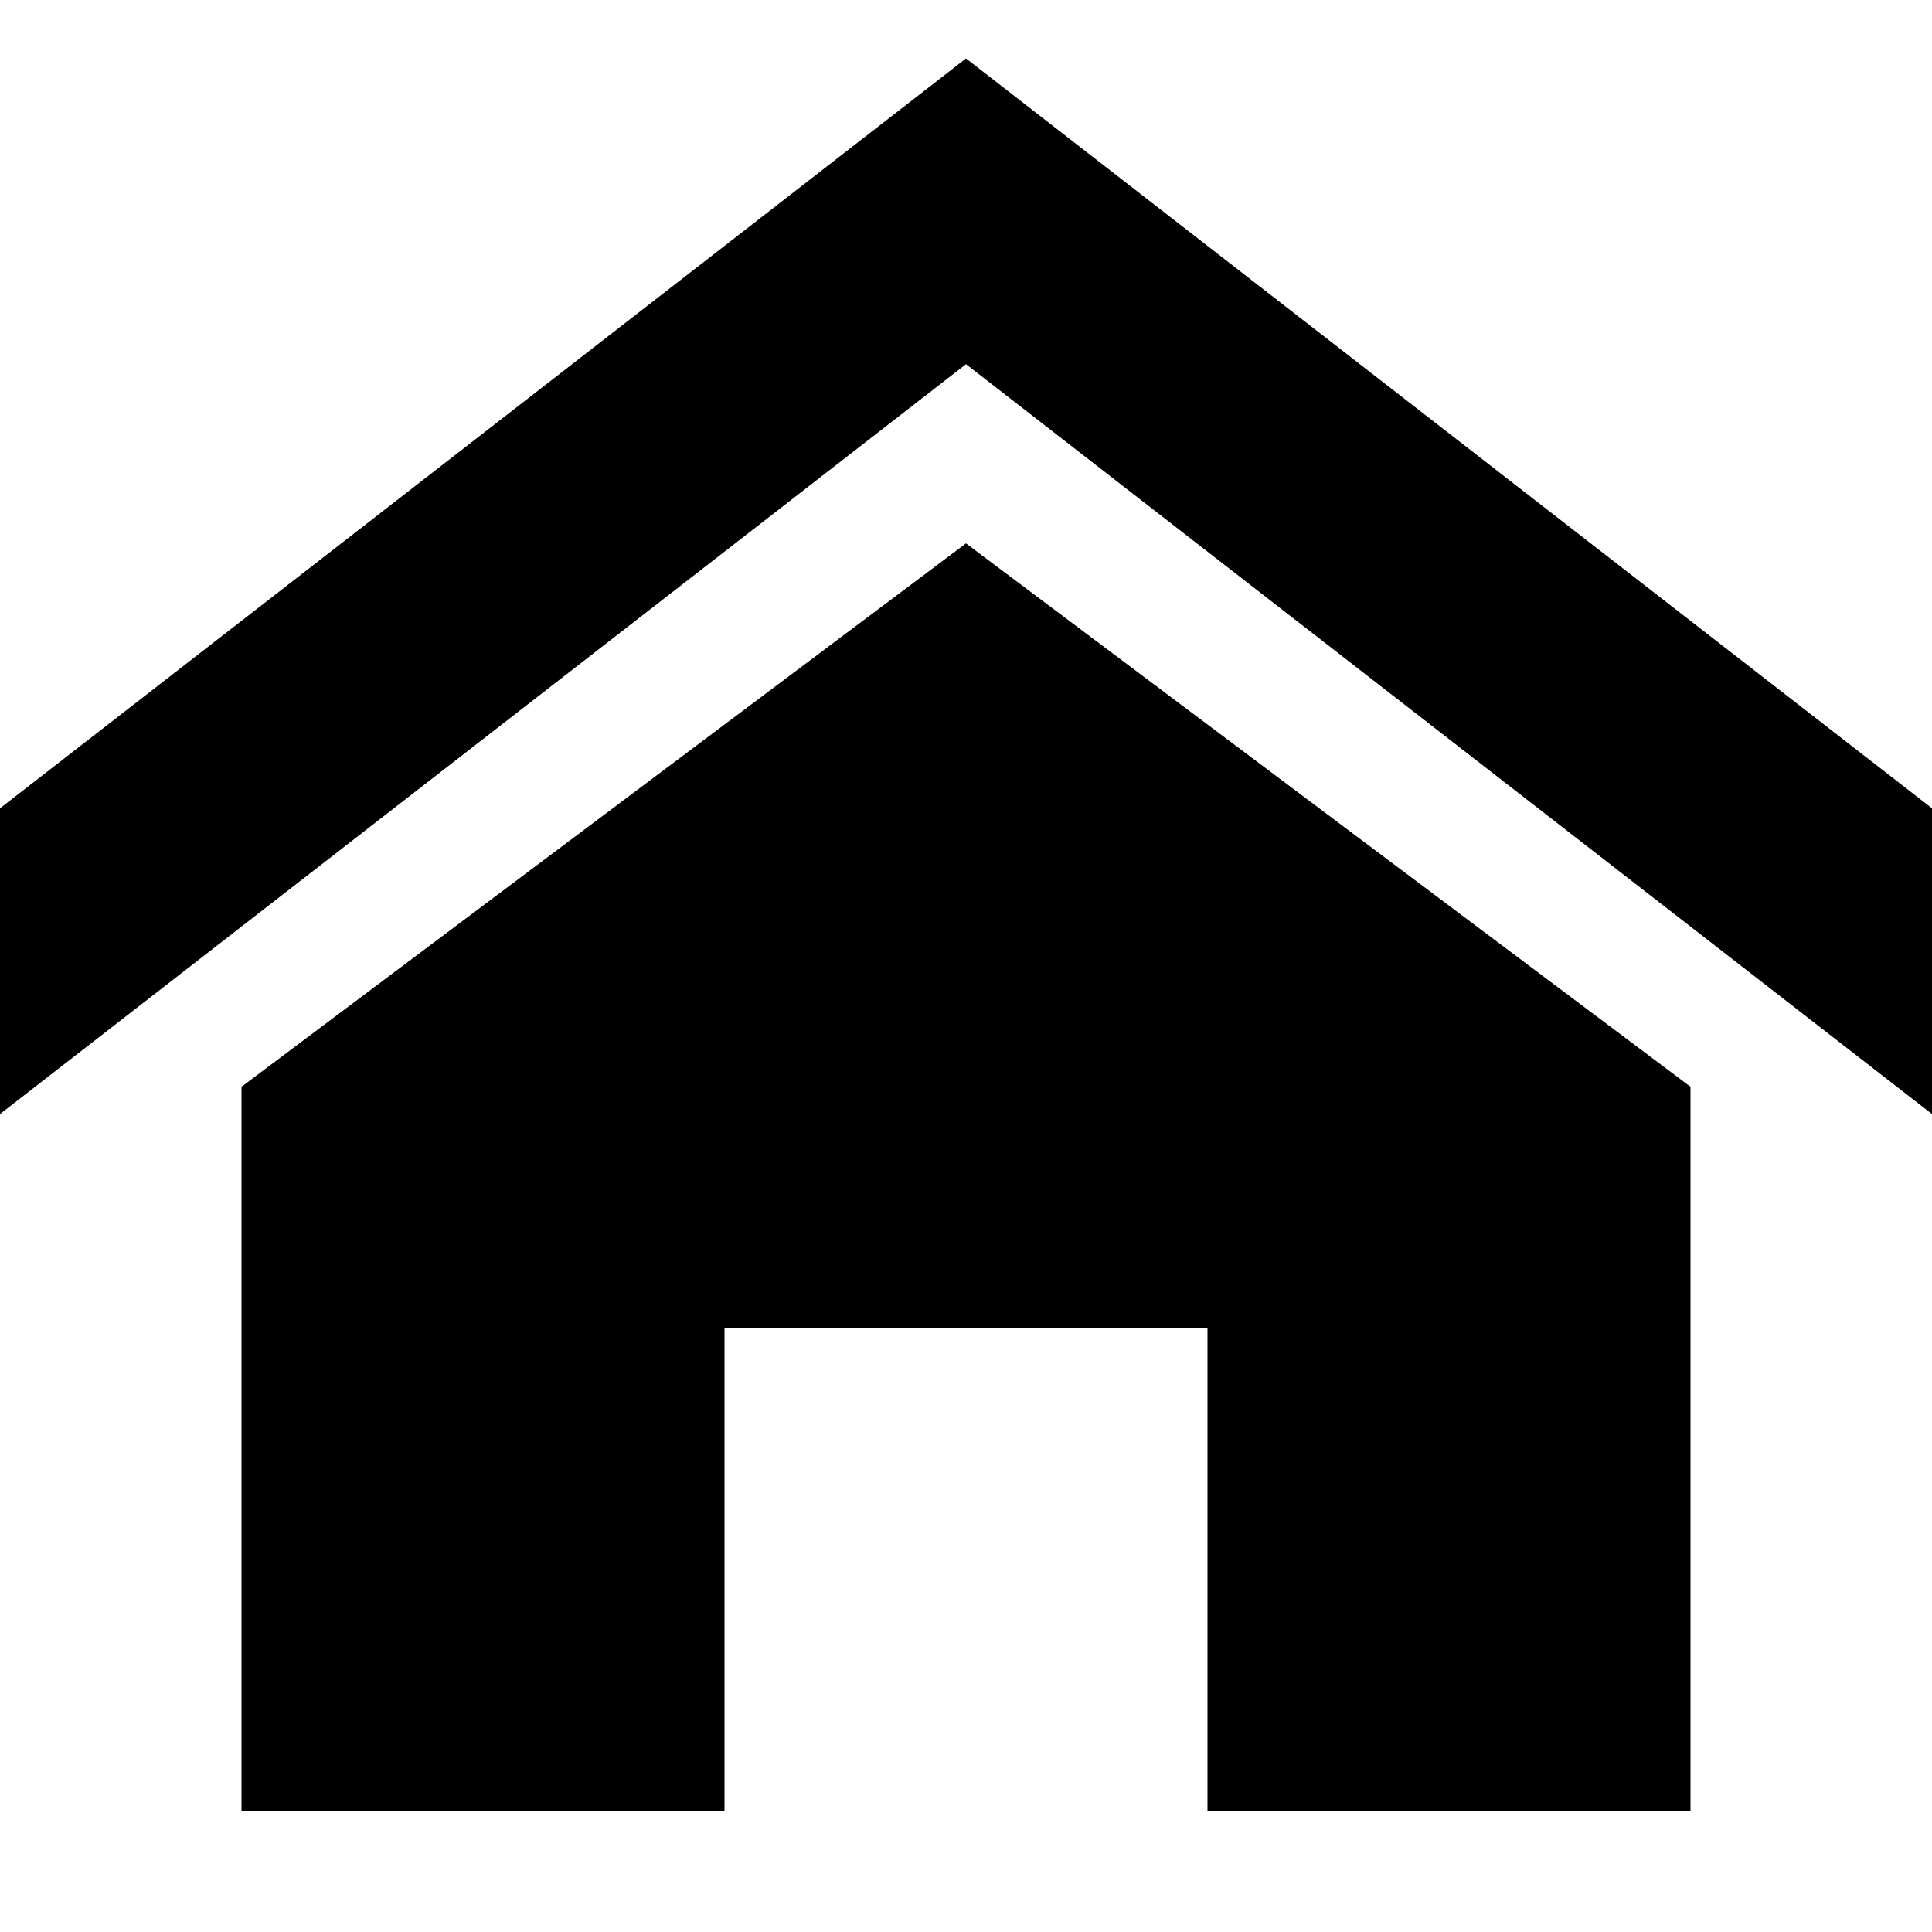
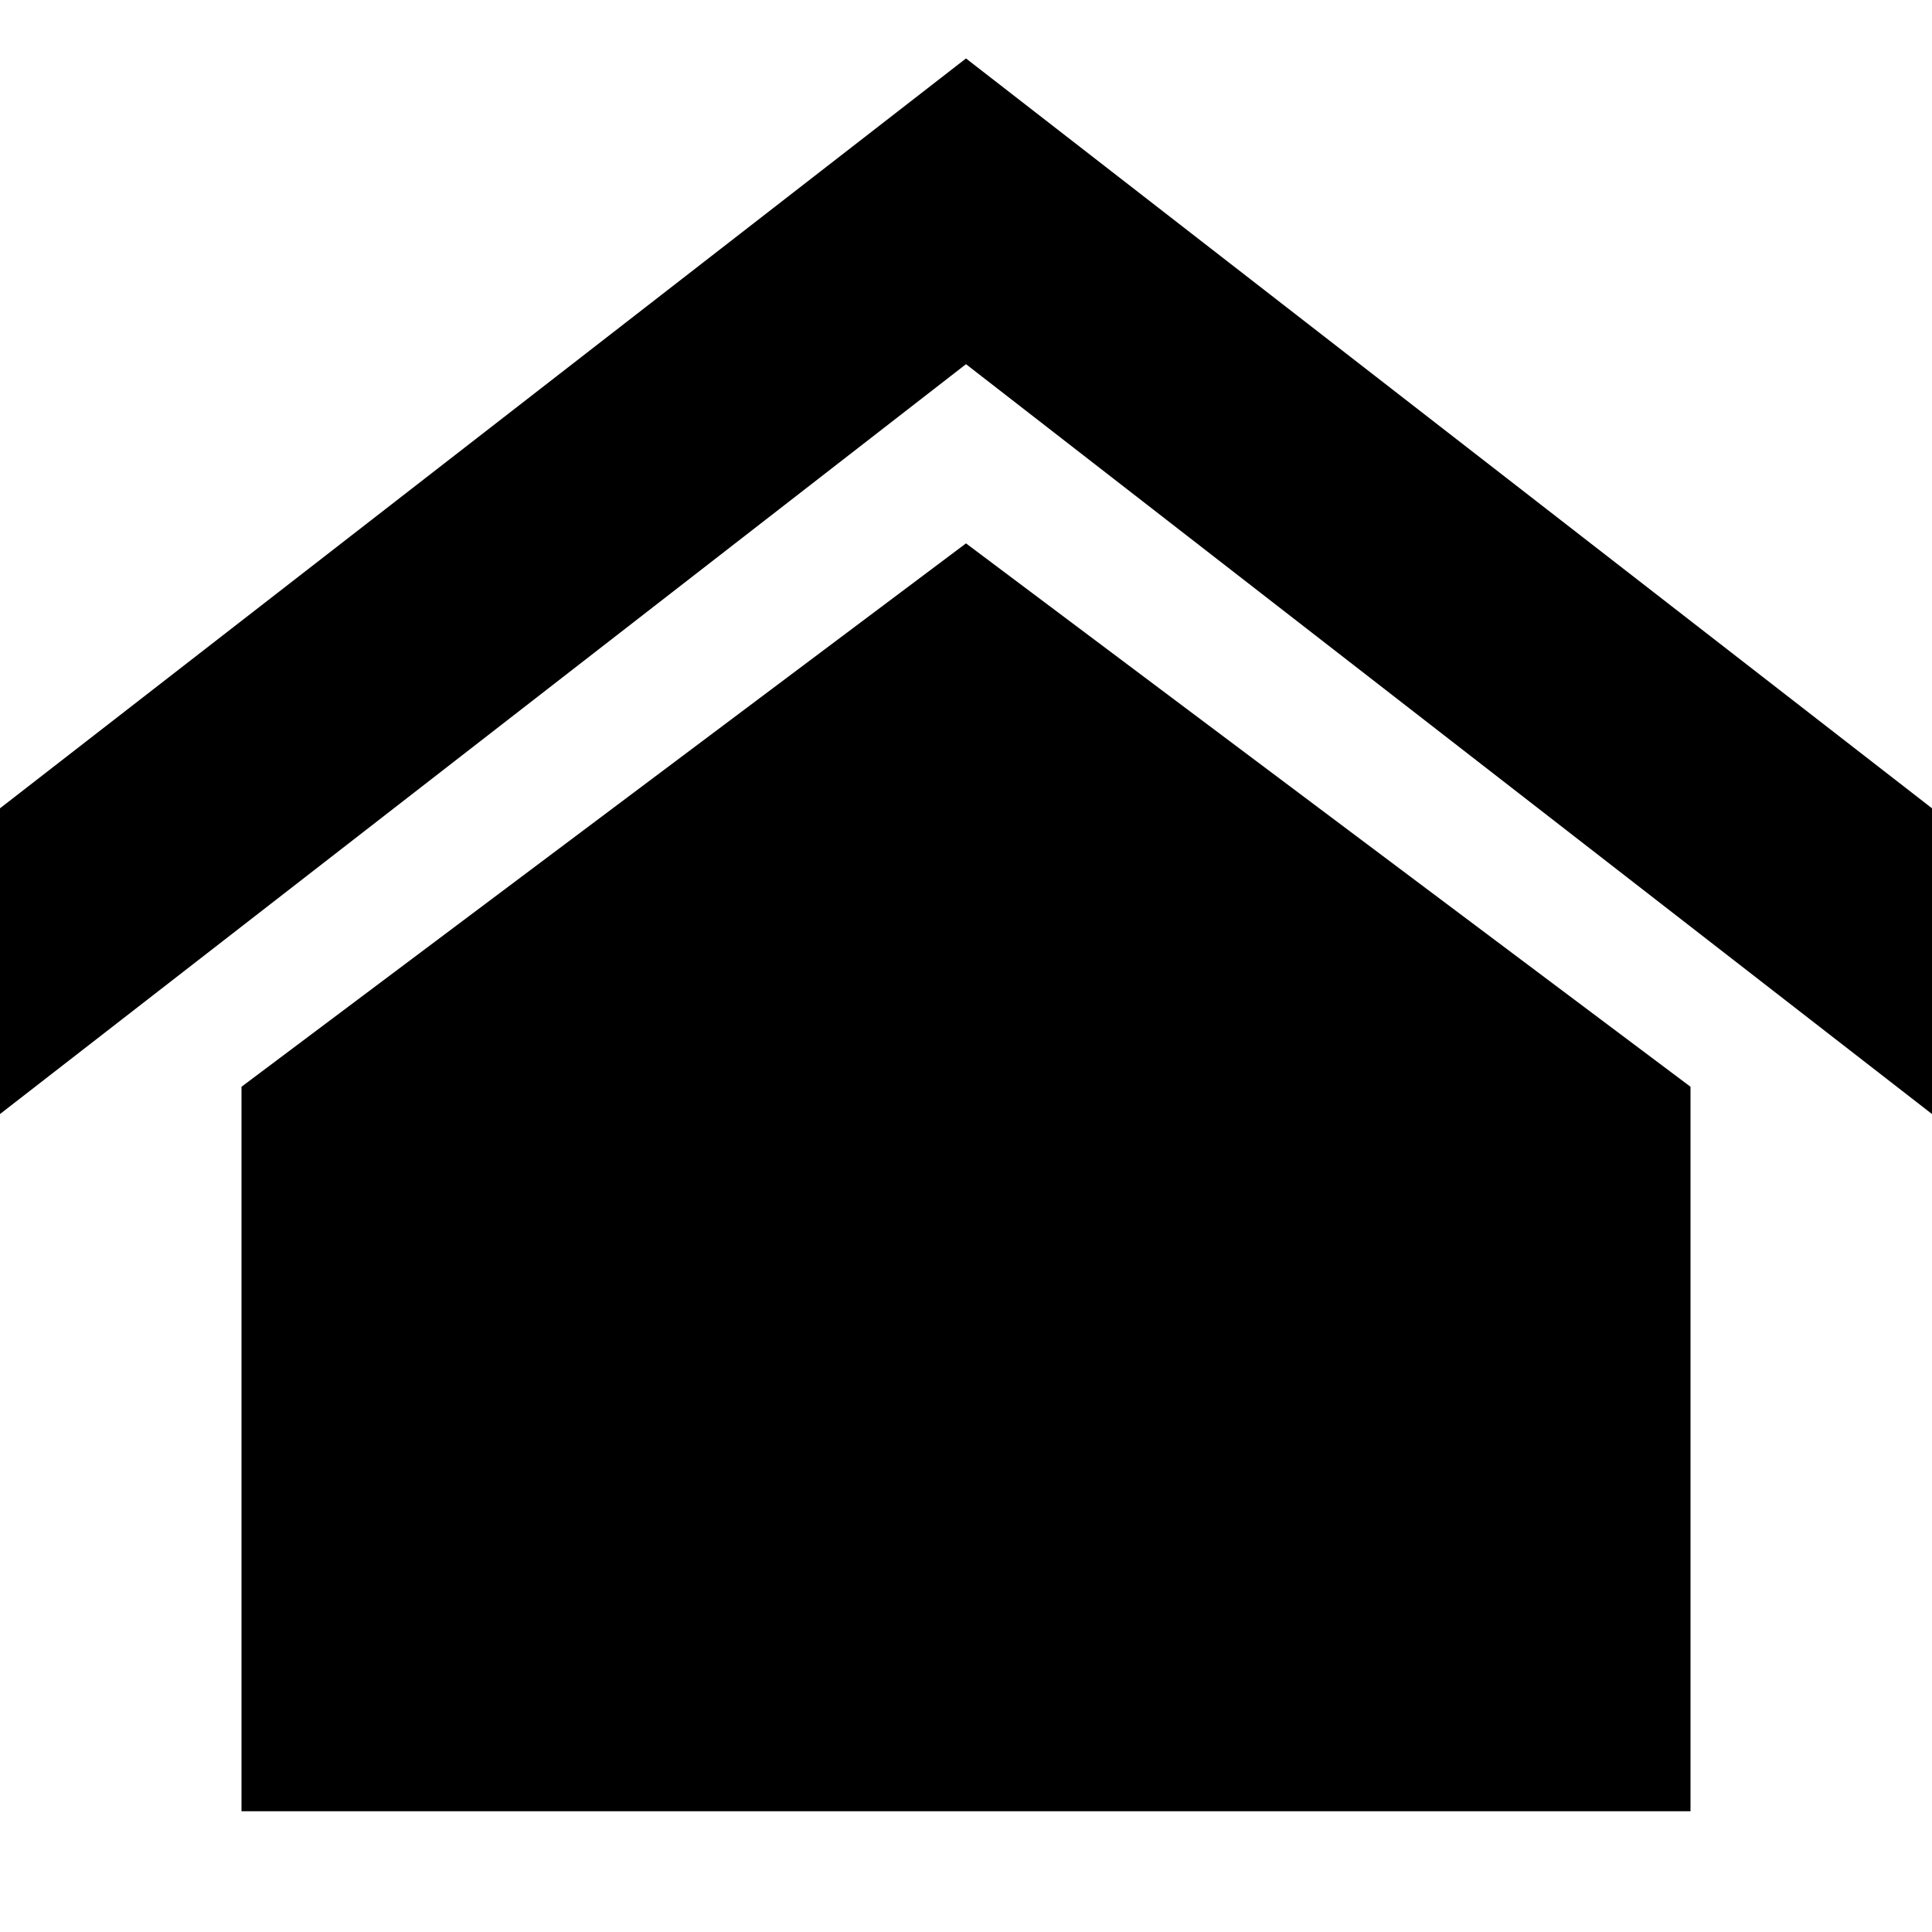
<svg xmlns="http://www.w3.org/2000/svg" version="1.1" width="16" height="16" viewBox="0 0 16 16">
-   <path d="M16 9.226l-8-6.21-8 6.21v-2.532l8-6.21 8 6.21zM14 9v6h-4v-4h-4v4h-4v-6l6-4.5z" />
+   <path d="M16 9.226l-8-6.21-8 6.21v-2.532l8-6.21 8 6.21zM14 9v6h-12v-6l6-4.5z" />
</svg>
